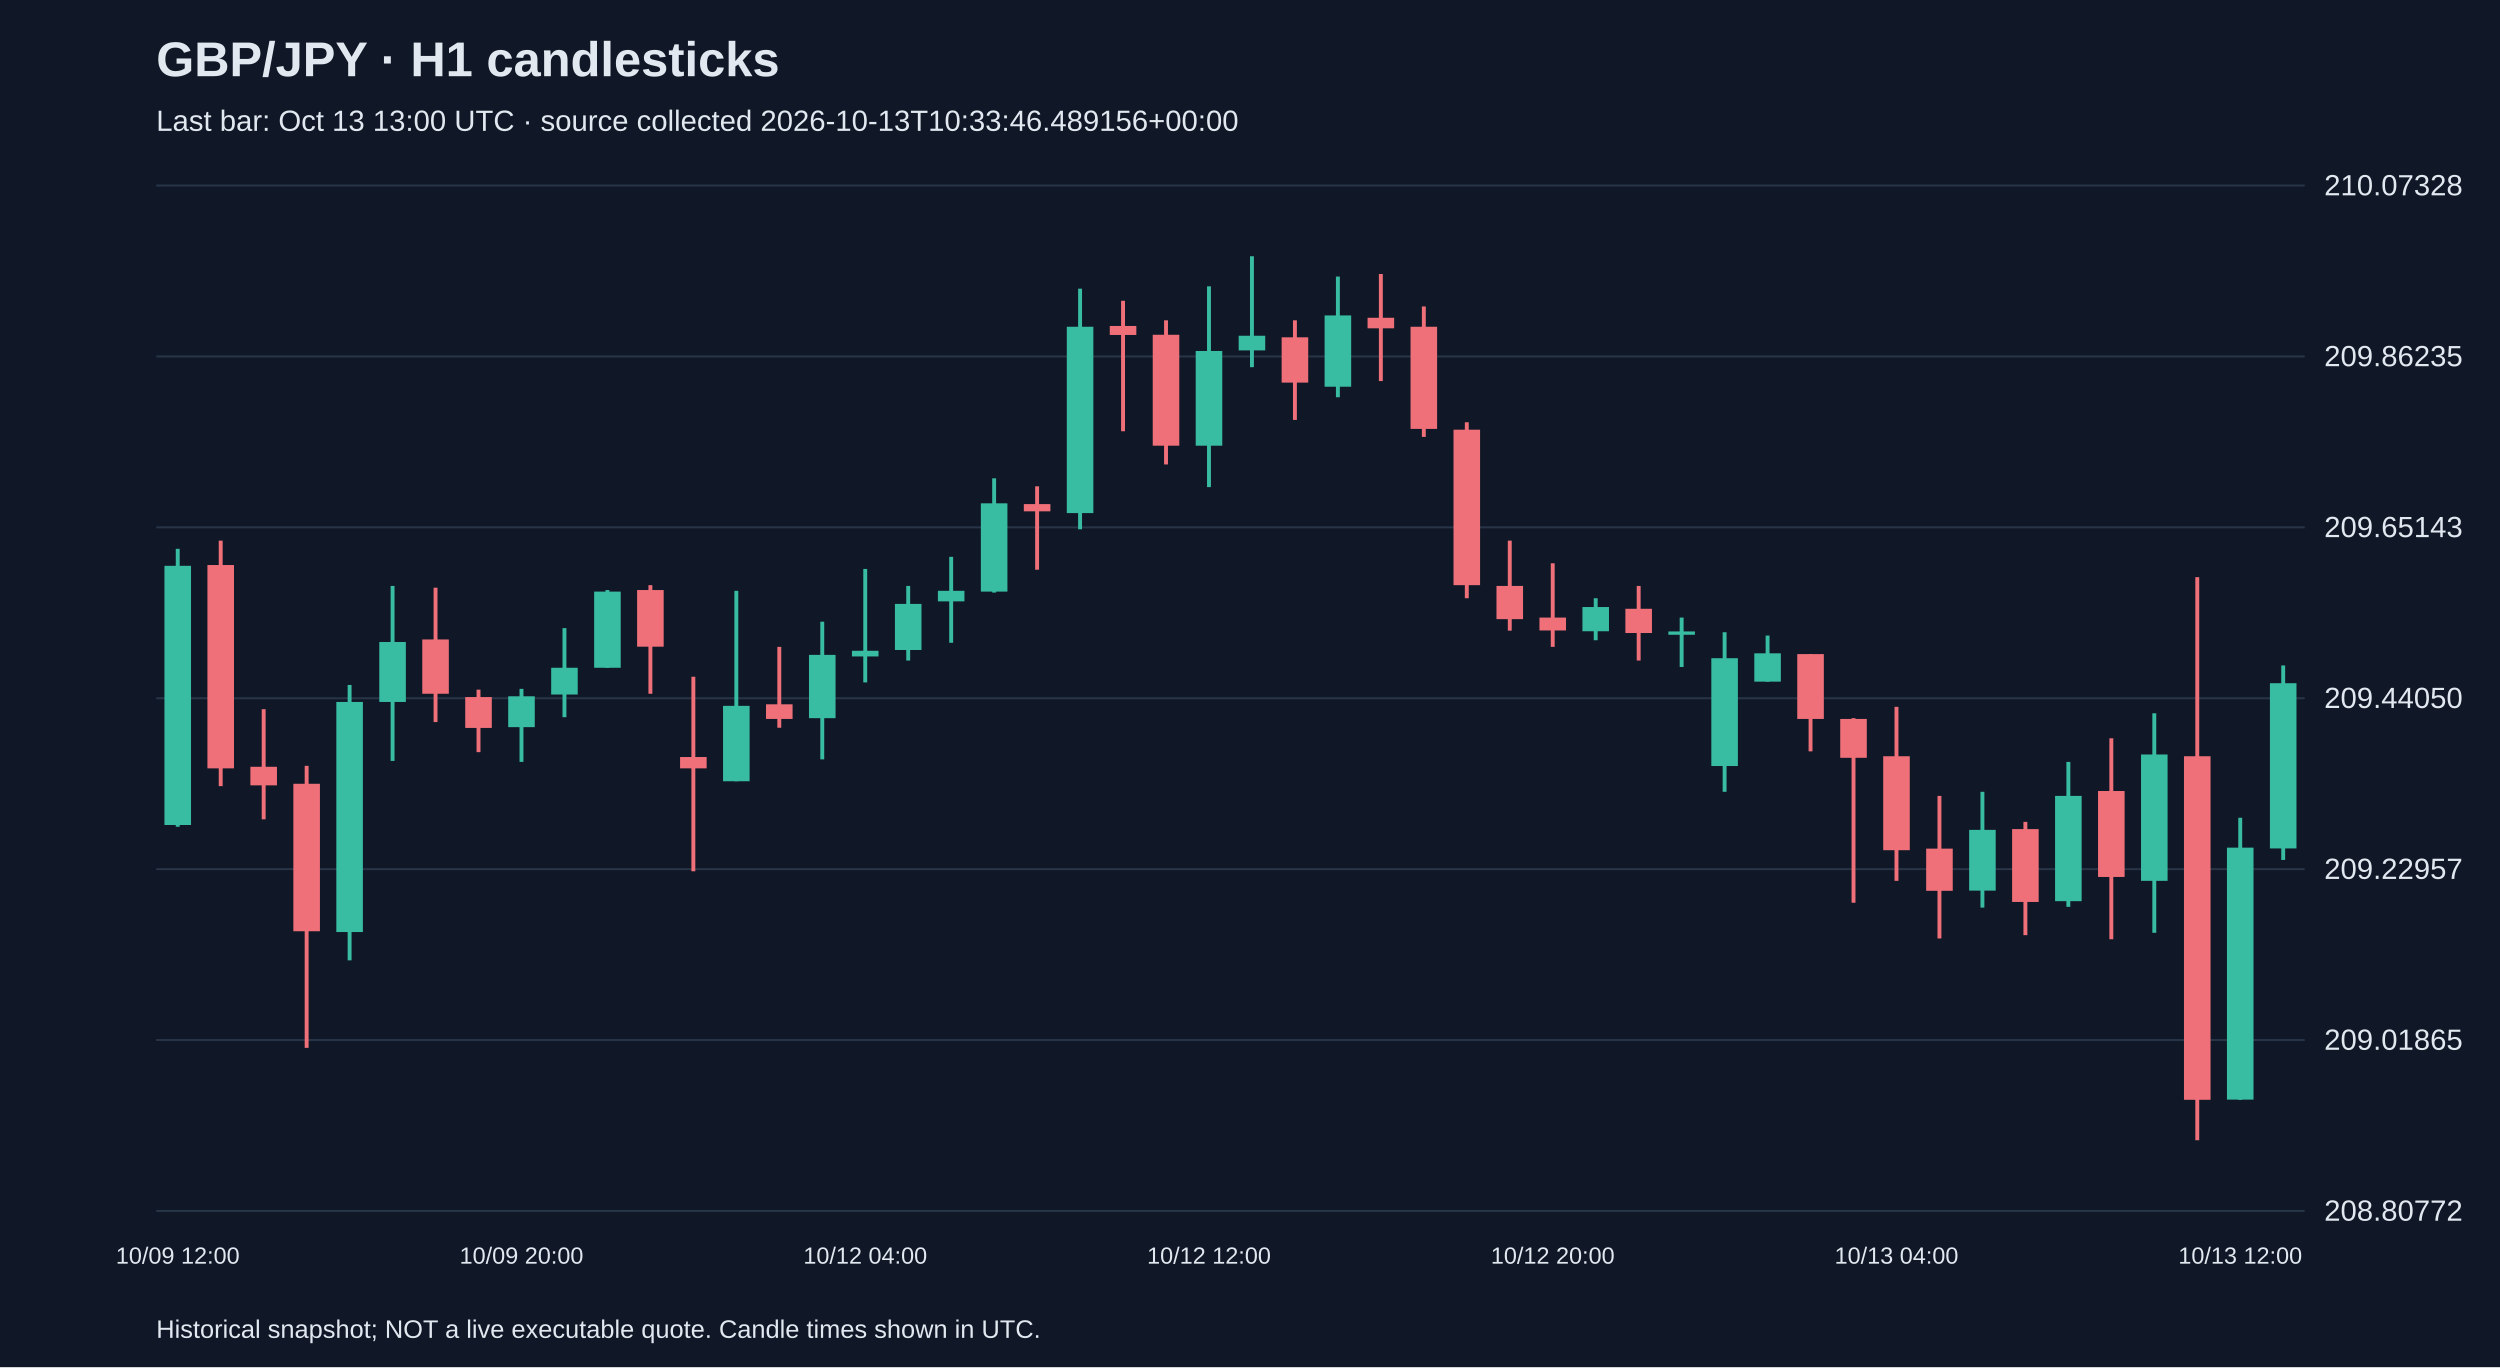
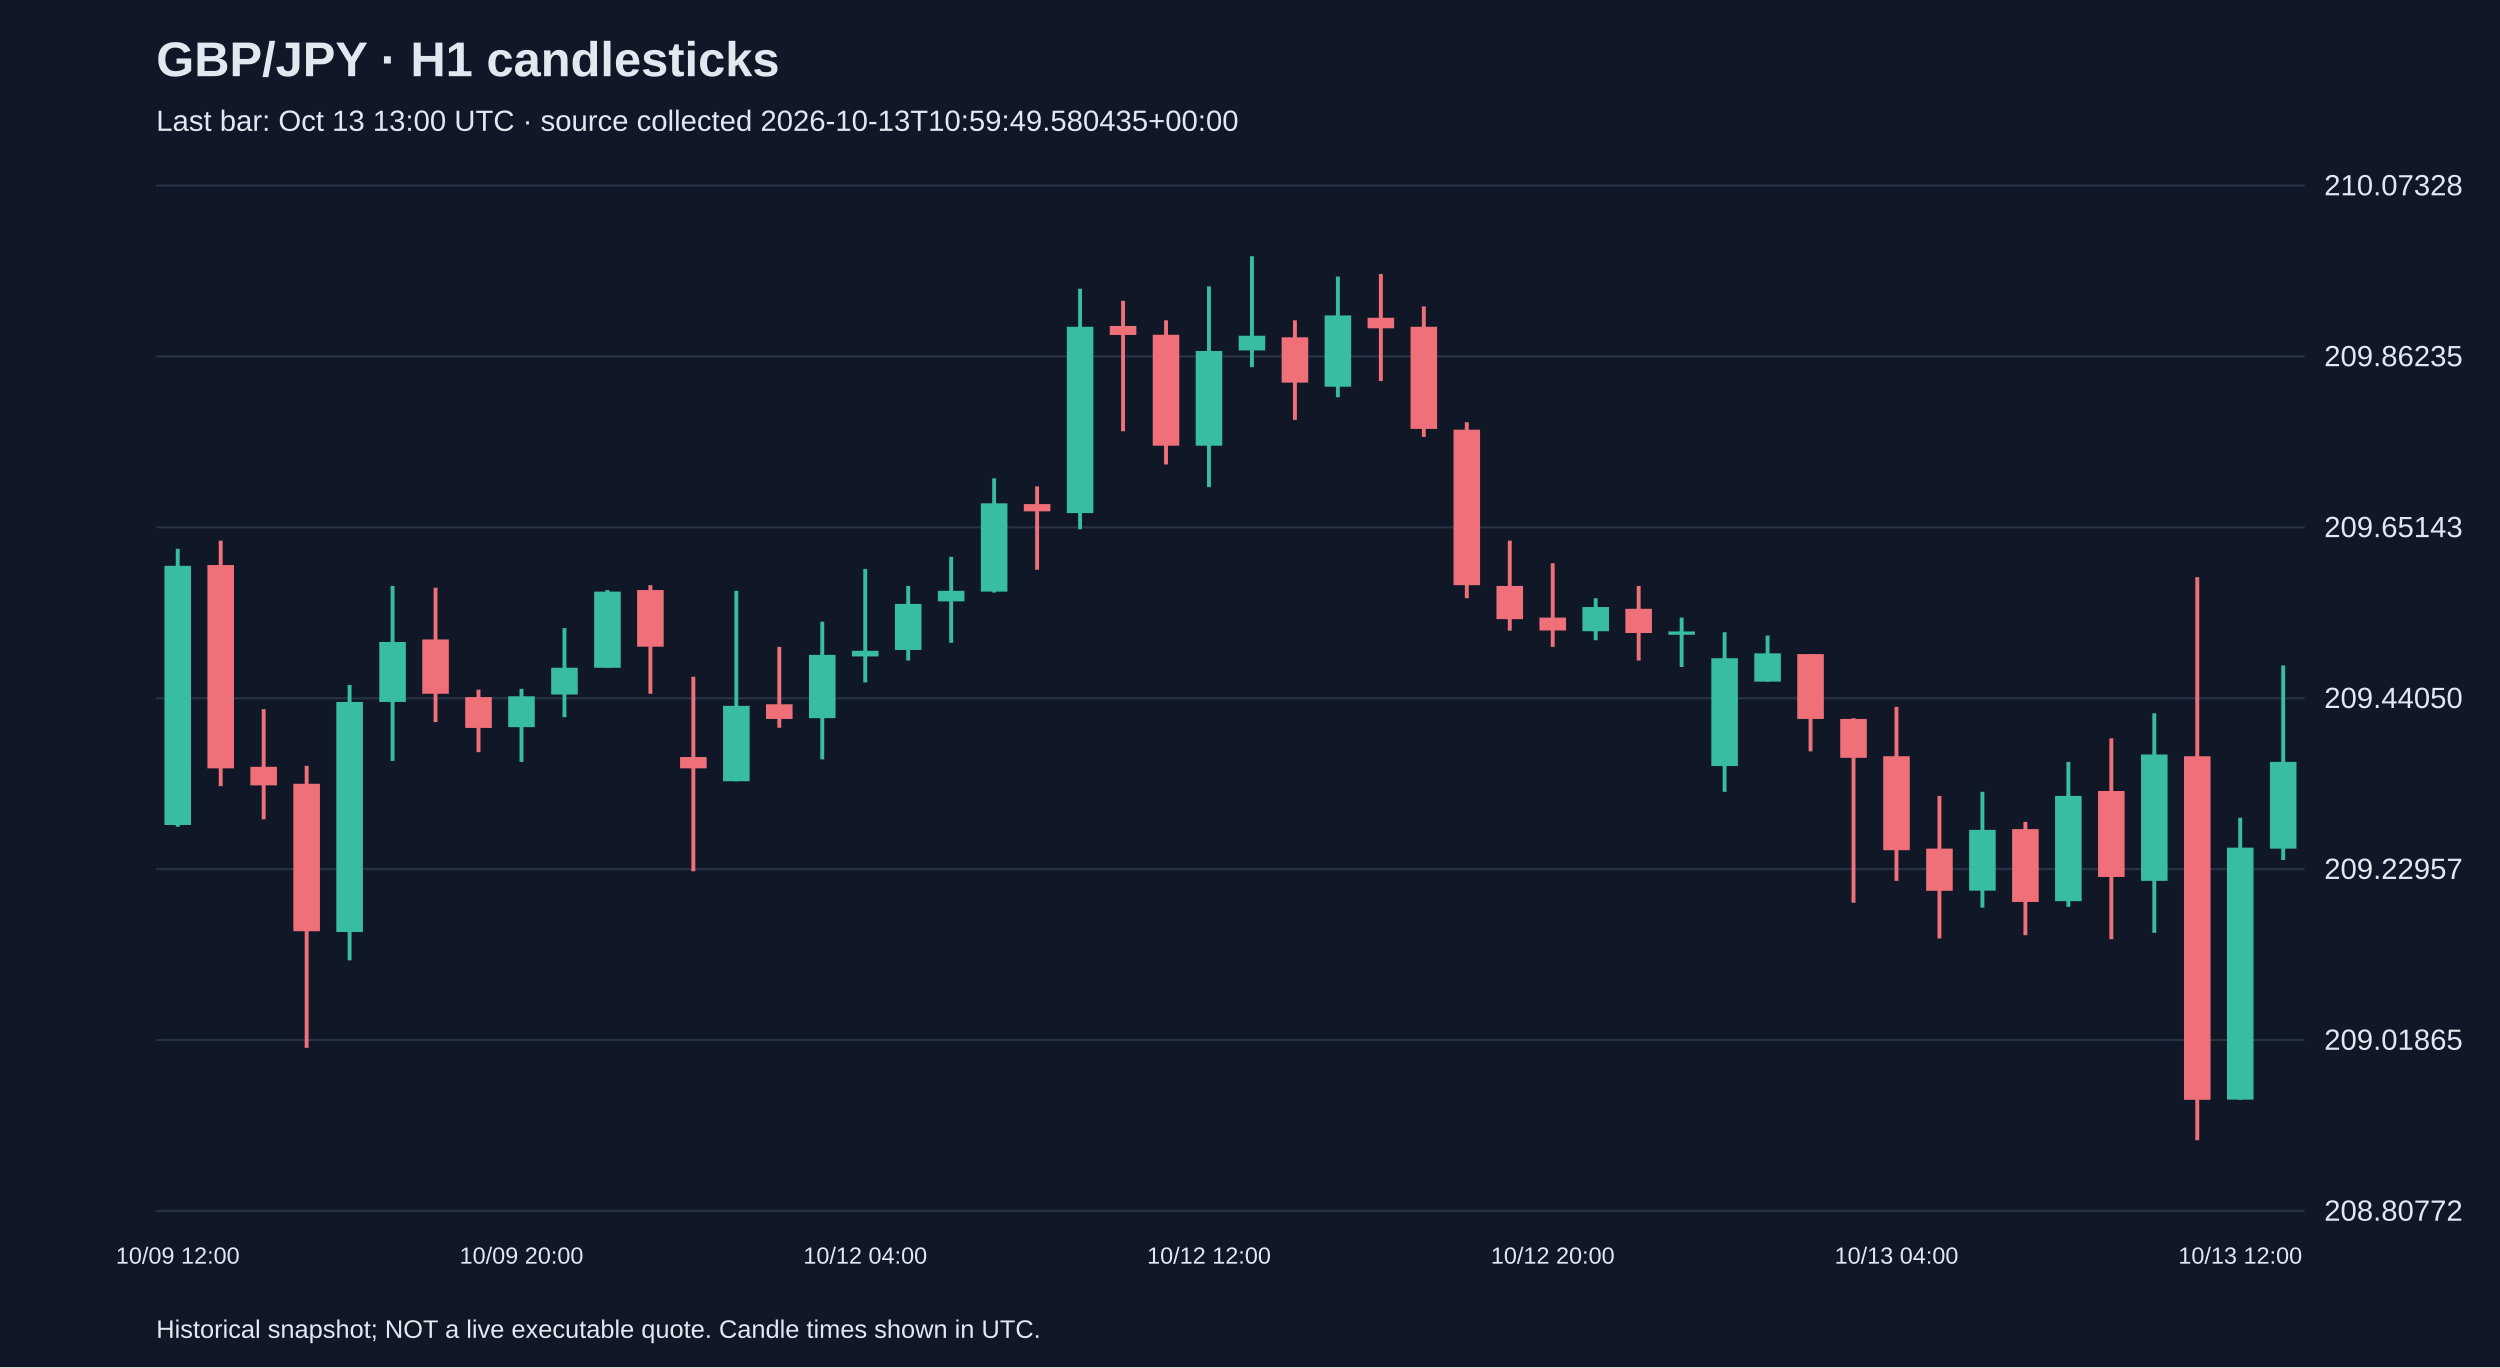
<svg xmlns="http://www.w3.org/2000/svg" viewBox="0 0 1280 700">
  <rect width="100%" height="100%" fill="#101827" />
  <style>text{font-family:Arial,sans-serif;fill:#e2e8f0}</style>
  <text x="80" y="39" font-size="25" font-weight="bold">GBP/JPY · H1 candlesticks</text>
-   <text x="80" y="67" font-size="15" fill="#a6b1c5">Last bar: Oct 13 13:00 UTC · source collected 2026-10-13T10:33:46.489156+00:00</text>
+   <text x="80" y="67" font-size="15" fill="#a6b1c5">Last bar: Oct 13 13:00 UTC · source collected 2026-10-13T10:59:49.580435+00:00</text>
  <line x1="80" y1="620.0" x2="1180" y2="620.0" stroke="#283548" />
  <text x="1190" y="625.0" font-size="15">208.80772</text>
  <line x1="80" y1="532.5" x2="1180" y2="532.5" stroke="#283548" />
  <text x="1190" y="537.5" font-size="15">209.01865</text>
  <line x1="80" y1="445.0" x2="1180" y2="445.0" stroke="#283548" />
  <text x="1190" y="450.0" font-size="15">209.22957</text>
  <line x1="80" y1="357.5" x2="1180" y2="357.5" stroke="#283548" />
  <text x="1190" y="362.5" font-size="15">209.44050</text>
  <line x1="80" y1="270.0" x2="1180" y2="270.0" stroke="#283548" />
  <text x="1190" y="275.0" font-size="15">209.65143</text>
  <line x1="80" y1="182.5" x2="1180" y2="182.5" stroke="#283548" />
  <text x="1190" y="187.5" font-size="15">209.86235</text>
  <line x1="80" y1="95.0" x2="1180" y2="95.0" stroke="#283548" />
  <text x="1190" y="100.0" font-size="15">210.07328</text>
  <line x1="91.0" y1="281.0" x2="91.0" y2="423.3" stroke="#38bca2" stroke-width="2" />
  <rect x="84.2" y="289.7" width="13.6" height="132.7" fill="#38bca2" />
  <text x="91.0" y="647" text-anchor="middle" font-size="12">10/09 12:00</text>
  <line x1="113.0" y1="276.8" x2="113.0" y2="402.5" stroke="#f07079" stroke-width="2" />
  <rect x="106.2" y="289.3" width="13.6" height="104.1" fill="#f07079" />
  <line x1="135.0" y1="363.1" x2="135.0" y2="419.5" stroke="#f07079" stroke-width="2" />
  <rect x="128.2" y="392.6" width="13.6" height="9.5" fill="#f07079" />
  <line x1="157.0" y1="392.1" x2="157.0" y2="536.5" stroke="#f07079" stroke-width="2" />
  <rect x="150.2" y="401.3" width="13.6" height="75.5" fill="#f07079" />
  <line x1="179.0" y1="350.7" x2="179.0" y2="491.7" stroke="#38bca2" stroke-width="2" />
  <rect x="172.2" y="359.4" width="13.6" height="117.8" fill="#38bca2" />
  <line x1="201.0" y1="300.0" x2="201.0" y2="389.6" stroke="#38bca2" stroke-width="2" />
  <rect x="194.2" y="328.7" width="13.6" height="30.7" fill="#38bca2" />
  <line x1="223.0" y1="300.9" x2="223.0" y2="369.7" stroke="#f07079" stroke-width="2" />
  <rect x="216.2" y="327.4" width="13.6" height="27.8" fill="#f07079" />
  <line x1="245.0" y1="353.1" x2="245.0" y2="385.1" stroke="#f07079" stroke-width="2" />
  <rect x="238.2" y="356.9" width="13.6" height="15.8" fill="#f07079" />
  <line x1="267.0" y1="352.7" x2="267.0" y2="390.1" stroke="#38bca2" stroke-width="2" />
  <rect x="260.2" y="356.5" width="13.6" height="15.8" fill="#38bca2" />
  <text x="267.0" y="647" text-anchor="middle" font-size="12">10/09 20:00</text>
  <line x1="289.0" y1="321.6" x2="289.0" y2="367.2" stroke="#38bca2" stroke-width="2" />
  <rect x="282.2" y="341.9" width="13.6" height="13.7" fill="#38bca2" />
  <line x1="311.0" y1="302.1" x2="311.0" y2="341.9" stroke="#38bca2" stroke-width="2" />
  <rect x="304.2" y="302.9" width="13.6" height="39.0" fill="#38bca2" />
  <line x1="333.0" y1="299.6" x2="333.0" y2="355.2" stroke="#f07079" stroke-width="2" />
  <rect x="326.2" y="302.1" width="13.6" height="29.0" fill="#f07079" />
  <line x1="355.0" y1="346.5" x2="355.0" y2="446.1" stroke="#f07079" stroke-width="2" />
  <rect x="348.2" y="387.6" width="13.6" height="5.8" fill="#f07079" />
  <line x1="377.0" y1="302.5" x2="377.0" y2="400.0" stroke="#38bca2" stroke-width="2" />
  <rect x="370.2" y="361.4" width="13.6" height="38.6" fill="#38bca2" />
  <line x1="399.0" y1="331.2" x2="399.0" y2="372.6" stroke="#f07079" stroke-width="2" />
  <rect x="392.2" y="360.6" width="13.6" height="7.5" fill="#f07079" />
  <line x1="421.0" y1="318.3" x2="421.0" y2="388.8" stroke="#38bca2" stroke-width="2" />
  <rect x="414.2" y="335.3" width="13.6" height="32.4" fill="#38bca2" />
  <line x1="443.0" y1="291.3" x2="443.0" y2="349.4" stroke="#38bca2" stroke-width="2" />
  <rect x="436.2" y="333.2" width="13.6" height="2.9" fill="#38bca2" />
  <text x="443.0" y="647" text-anchor="middle" font-size="12">10/12 04:00</text>
  <line x1="465.0" y1="300.0" x2="465.0" y2="338.2" stroke="#38bca2" stroke-width="2" />
  <rect x="458.2" y="309.2" width="13.6" height="23.6" fill="#38bca2" />
  <line x1="487.0" y1="285.1" x2="487.0" y2="329.1" stroke="#38bca2" stroke-width="2" />
  <rect x="480.2" y="302.5" width="13.6" height="5.4" fill="#38bca2" />
  <line x1="509.0" y1="244.9" x2="509.0" y2="303.4" stroke="#38bca2" stroke-width="2" />
  <rect x="502.2" y="257.7" width="13.6" height="45.2" fill="#38bca2" />
  <line x1="531.0" y1="249.0" x2="531.0" y2="291.7" stroke="#f07079" stroke-width="2" />
  <rect x="524.2" y="258.1" width="13.6" height="3.7" fill="#f07079" />
  <line x1="553.0" y1="147.8" x2="553.0" y2="271.0" stroke="#38bca2" stroke-width="2" />
  <rect x="546.2" y="167.3" width="13.6" height="95.4" fill="#38bca2" />
  <line x1="575.0" y1="154.0" x2="575.0" y2="220.8" stroke="#f07079" stroke-width="2" />
  <rect x="568.2" y="166.9" width="13.6" height="4.6" fill="#f07079" />
  <line x1="597.0" y1="164.0" x2="597.0" y2="237.8" stroke="#f07079" stroke-width="2" />
  <rect x="590.2" y="171.4" width="13.6" height="56.8" fill="#f07079" />
  <line x1="619.0" y1="146.6" x2="619.0" y2="249.4" stroke="#38bca2" stroke-width="2" />
  <rect x="612.2" y="179.7" width="13.6" height="48.5" fill="#38bca2" />
  <text x="619.0" y="647" text-anchor="middle" font-size="12">10/12 12:00</text>
  <line x1="641.0" y1="131.2" x2="641.0" y2="188.0" stroke="#38bca2" stroke-width="2" />
  <rect x="634.2" y="171.9" width="13.6" height="7.5" fill="#38bca2" />
  <line x1="663.0" y1="164.0" x2="663.0" y2="215.0" stroke="#f07079" stroke-width="2" />
  <rect x="656.2" y="172.7" width="13.6" height="23.2" fill="#f07079" />
  <line x1="685.0" y1="141.6" x2="685.0" y2="203.4" stroke="#38bca2" stroke-width="2" />
  <rect x="678.2" y="161.5" width="13.6" height="36.5" fill="#38bca2" />
  <line x1="707.0" y1="140.3" x2="707.0" y2="195.1" stroke="#f07079" stroke-width="2" />
  <rect x="700.2" y="162.7" width="13.6" height="5.4" fill="#f07079" />
  <line x1="729.0" y1="156.9" x2="729.0" y2="223.7" stroke="#f07079" stroke-width="2" />
  <rect x="722.2" y="167.3" width="13.6" height="52.3" fill="#f07079" />
  <line x1="751.0" y1="216.2" x2="751.0" y2="306.3" stroke="#f07079" stroke-width="2" />
  <rect x="744.2" y="220.0" width="13.6" height="79.6" fill="#f07079" />
  <line x1="773.0" y1="276.8" x2="773.0" y2="322.9" stroke="#f07079" stroke-width="2" />
  <rect x="766.2" y="300.0" width="13.6" height="17.0" fill="#f07079" />
  <line x1="795.0" y1="288.4" x2="795.0" y2="331.2" stroke="#f07079" stroke-width="2" />
  <rect x="788.2" y="316.2" width="13.6" height="6.6" fill="#f07079" />
  <text x="795.0" y="647" text-anchor="middle" font-size="12">10/12 20:00</text>
  <line x1="817.0" y1="306.3" x2="817.0" y2="327.8" stroke="#38bca2" stroke-width="2" />
  <rect x="810.2" y="310.8" width="13.6" height="12.4" fill="#38bca2" />
  <line x1="839.0" y1="300.0" x2="839.0" y2="338.2" stroke="#f07079" stroke-width="2" />
  <rect x="832.2" y="311.7" width="13.6" height="12.4" fill="#f07079" />
  <line x1="861.0" y1="316.2" x2="861.0" y2="341.5" stroke="#38bca2" stroke-width="2" />
  <rect x="854.2" y="323.3" width="13.6" height="1.7" fill="#38bca2" />
  <line x1="883.0" y1="323.7" x2="883.0" y2="405.4" stroke="#38bca2" stroke-width="2" />
  <rect x="876.2" y="337.0" width="13.6" height="55.2" fill="#38bca2" />
  <line x1="905.0" y1="325.4" x2="905.0" y2="349.0" stroke="#38bca2" stroke-width="2" />
  <rect x="898.2" y="334.5" width="13.6" height="14.5" fill="#38bca2" />
  <line x1="927.0" y1="334.9" x2="927.0" y2="384.7" stroke="#f07079" stroke-width="2" />
  <rect x="920.2" y="334.9" width="13.6" height="33.2" fill="#f07079" />
  <line x1="949.0" y1="367.7" x2="949.0" y2="462.2" stroke="#f07079" stroke-width="2" />
  <rect x="942.2" y="368.1" width="13.6" height="19.9" fill="#f07079" />
  <line x1="971.0" y1="361.9" x2="971.0" y2="451.0" stroke="#f07079" stroke-width="2" />
  <rect x="964.2" y="387.2" width="13.6" height="48.1" fill="#f07079" />
  <text x="971.0" y="647" text-anchor="middle" font-size="12">10/13 04:00</text>
  <line x1="993.0" y1="407.5" x2="993.0" y2="480.5" stroke="#f07079" stroke-width="2" />
  <rect x="986.2" y="434.5" width="13.6" height="21.6" fill="#f07079" />
  <line x1="1015.0" y1="405.4" x2="1015.0" y2="464.7" stroke="#38bca2" stroke-width="2" />
  <rect x="1008.2" y="424.9" width="13.6" height="31.1" fill="#38bca2" />
  <line x1="1037.0" y1="420.8" x2="1037.0" y2="478.8" stroke="#f07079" stroke-width="2" />
  <rect x="1030.2" y="424.5" width="13.6" height="37.3" fill="#f07079" />
  <line x1="1059.0" y1="390.1" x2="1059.0" y2="464.3" stroke="#38bca2" stroke-width="2" />
  <rect x="1052.2" y="407.5" width="13.6" height="53.9" fill="#38bca2" />
  <line x1="1081.0" y1="378.0" x2="1081.0" y2="480.9" stroke="#f07079" stroke-width="2" />
  <rect x="1074.2" y="405.0" width="13.6" height="44.0" fill="#f07079" />
  <line x1="1103.0" y1="365.2" x2="1103.0" y2="477.6" stroke="#38bca2" stroke-width="2" />
  <rect x="1096.2" y="386.3" width="13.6" height="64.7" fill="#38bca2" />
  <line x1="1125.0" y1="295.5" x2="1125.0" y2="583.8" stroke="#f07079" stroke-width="2" />
  <rect x="1118.2" y="387.2" width="13.6" height="175.9" fill="#f07079" />
  <line x1="1147.0" y1="418.7" x2="1147.0" y2="563.1" stroke="#38bca2" stroke-width="2" />
  <rect x="1140.2" y="434.0" width="13.6" height="129.0" fill="#38bca2" />
  <text x="1147.0" y="647" text-anchor="middle" font-size="12">10/13 12:00</text>
  <line x1="1169.0" y1="340.7" x2="1169.0" y2="440.3" stroke="#38bca2" stroke-width="2" />
-   <rect x="1162.2" y="349.8" width="13.6" height="84.6" fill="#38bca2" />
+   <rect x="1162.2" y="390.1" width="13.6" height="44.4" fill="#38bca2" />
  <text x="80" y="685" font-size="13">Historical snapshot; NOT a live executable quote. Candle times shown in UTC.</text>
</svg>
